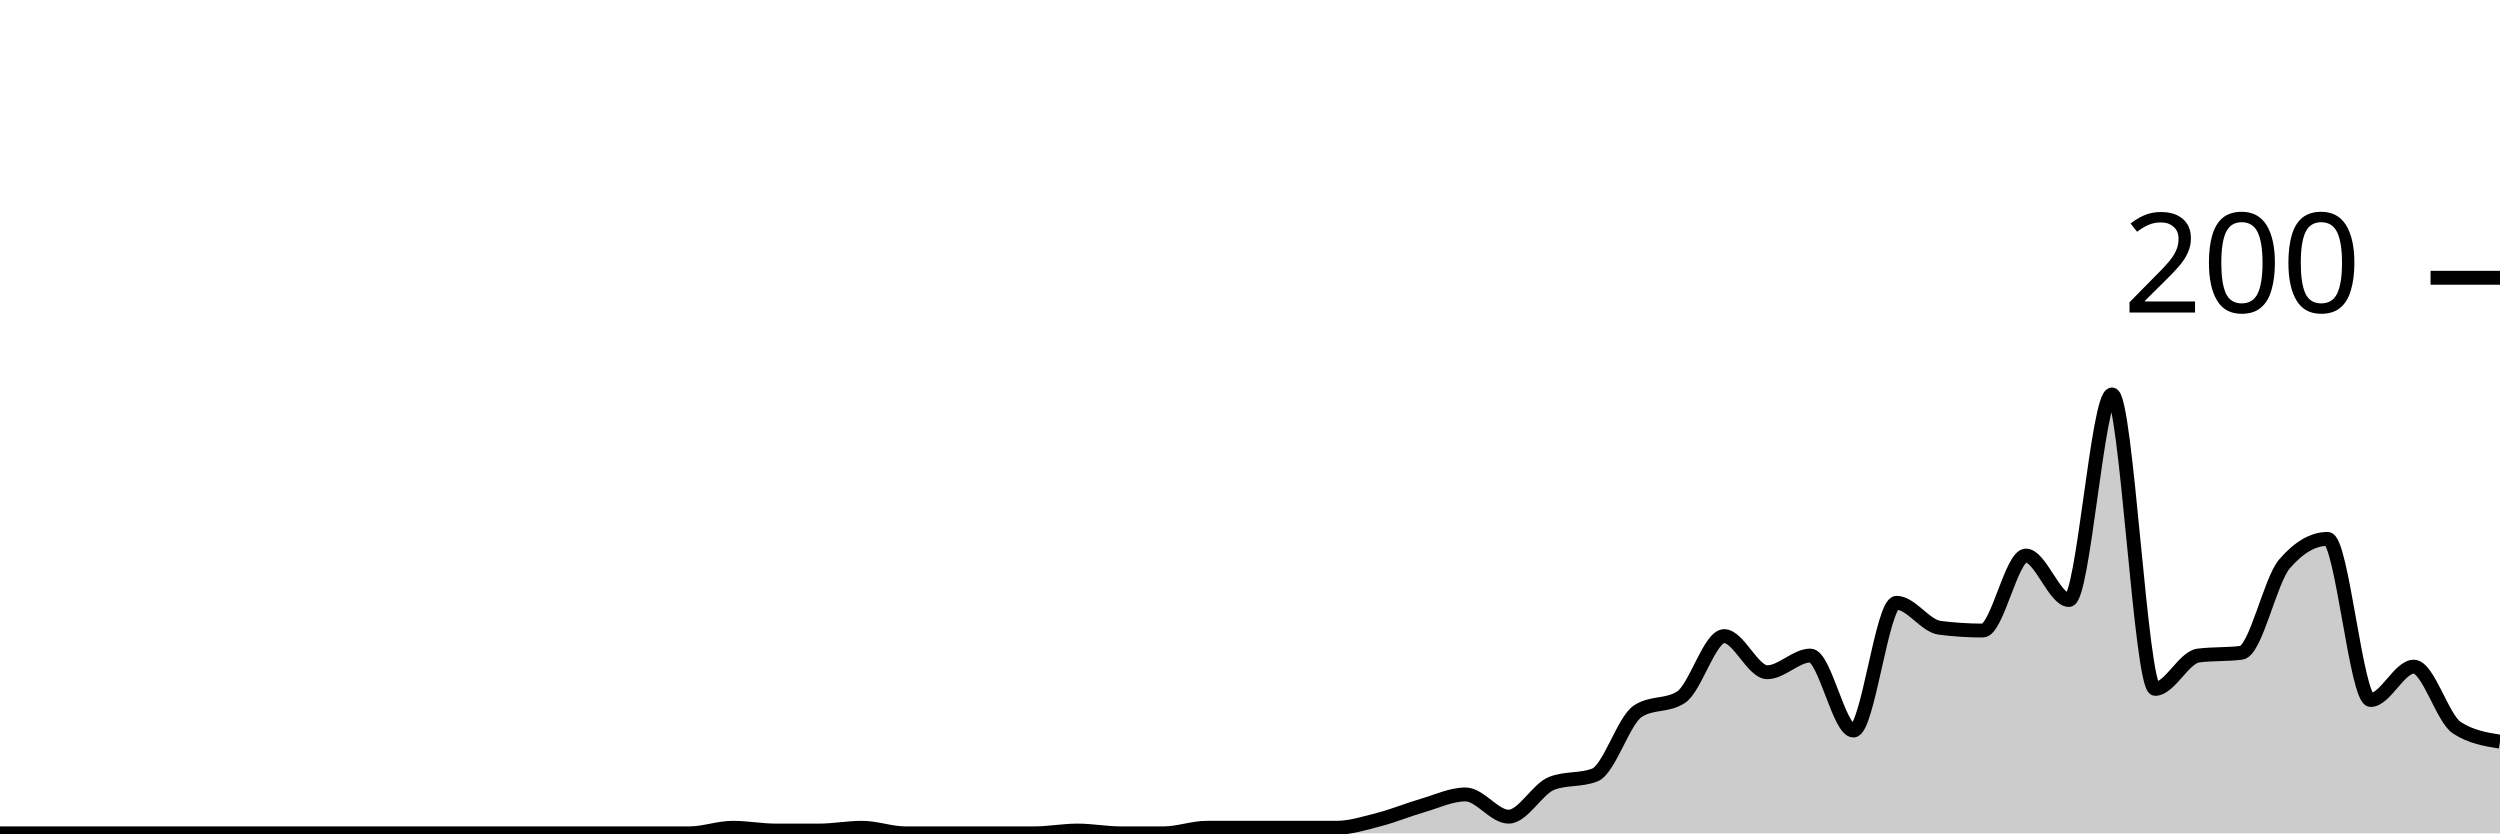
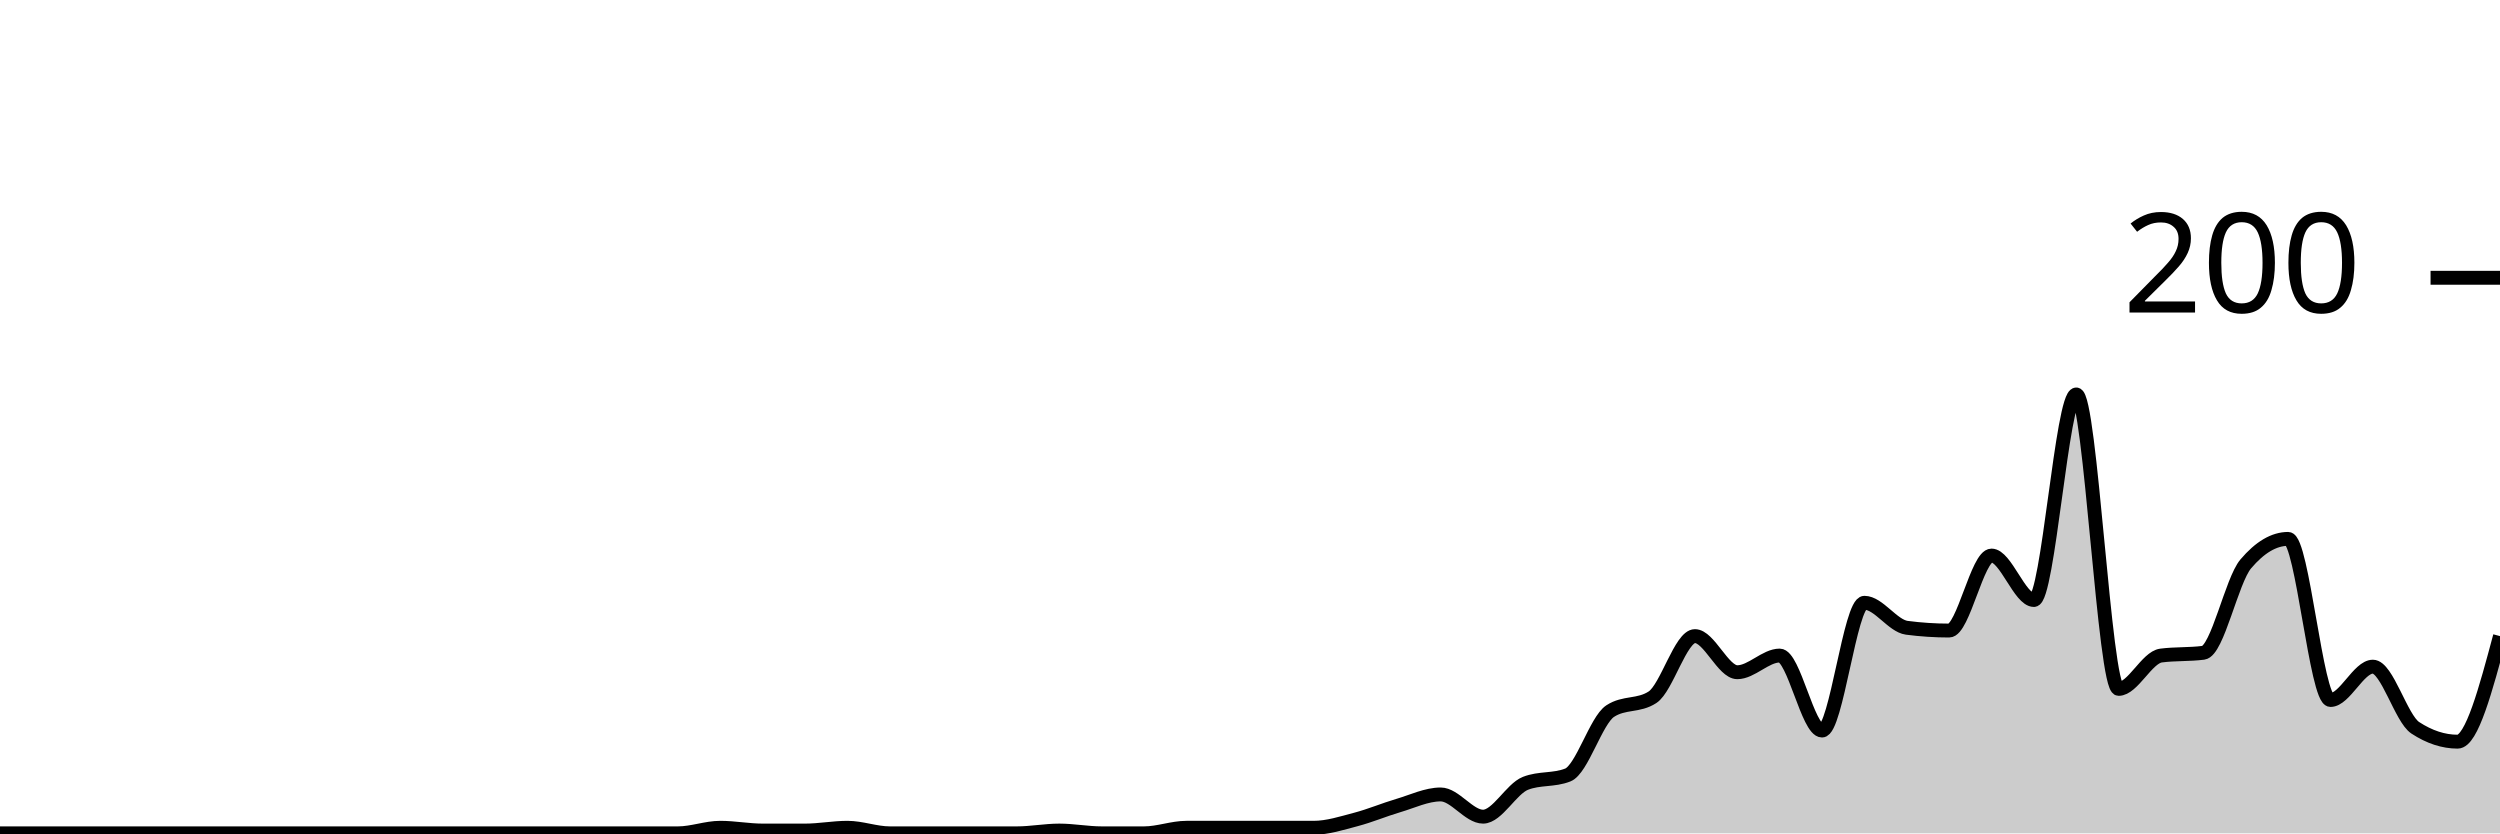
<svg xmlns="http://www.w3.org/2000/svg" viewBox="0 0 180 60">
  <g transform="translate(0,20)">
-     <path class="area" fill="rgba(0, 0, 0, 0.2)" d="M0,40C1.034,40,2.069,40,3.103,40C4.138,40,5.172,40,6.207,40C7.241,40,8.276,40,9.31,40C10.345,40,11.379,40,12.414,40C13.448,40,14.483,40,15.517,40C16.552,40,17.586,40,18.621,40C19.655,40,20.69,40,21.724,40C22.759,40,23.793,40,24.828,40C25.862,40,26.897,40,27.931,40C28.966,40,30,40,31.034,40C32.069,40,33.103,40,34.138,40C35.172,40,36.207,40,37.241,40C38.276,40,39.31,40,40.345,40C41.379,40,42.414,40,43.448,40C44.483,40,45.517,40,46.552,40C47.586,40,48.621,40,49.655,40C50.69,40,51.724,39.6,52.759,39.6C53.793,39.6,54.828,39.8,55.862,39.8C56.897,39.8,57.931,39.8,58.966,39.8C60,39.8,61.034,39.6,62.069,39.6C63.103,39.6,64.138,40,65.172,40C66.207,40,67.241,40,68.276,40C69.31,40,70.345,40,71.379,40C72.414,40,73.448,40,74.483,40C75.517,40,76.552,39.8,77.586,39.8C78.621,39.8,79.655,40,80.69,40C81.724,40,82.759,40,83.793,40C84.828,40,85.862,39.6,86.897,39.6C87.931,39.6,88.966,39.6,90,39.6C91.034,39.6,92.069,39.6,93.103,39.6C94.138,39.6,95.172,39.6,96.207,39.6C97.241,39.6,98.276,39.267,99.31,39C100.345,38.733,101.379,38.3,102.414,38C103.448,37.7,104.483,37.2,105.517,37.2C106.552,37.2,107.586,38.8,108.621,38.8C109.655,38.8,110.69,36.8,111.724,36.4C112.759,36,113.793,36.2,114.828,35.8C115.862,35.4,116.897,31.867,117.931,31.2C118.966,30.533,120,30.867,121.034,30.2C122.069,29.533,123.103,25.8,124.138,25.8C125.172,25.8,126.207,28.4,127.241,28.4C128.276,28.4,129.31,27.2,130.345,27.2C131.379,27.2,132.414,32.6,133.448,32.6C134.483,32.6,135.517,23.4,136.552,23.4C137.586,23.4,138.621,25.067,139.655,25.2C140.69,25.333,141.724,25.4,142.759,25.4C143.793,25.4,144.828,20,145.862,20C146.897,20,147.931,23.2,148.966,23.2C150,23.2,151.034,8.4,152.069,8.4C153.103,8.4,154.138,29.6,155.172,29.6C156.207,29.6,157.241,27.333,158.276,27.2C159.31,27.067,160.345,27.133,161.379,27C162.414,26.867,163.448,21.8,164.483,20.6C165.517,19.4,166.552,18.8,167.586,18.8C168.621,18.8,169.655,30.4,170.69,30.4C171.724,30.4,172.759,28,173.793,28C174.828,28,175.862,31.733,176.897,32.4C177.931,33.067,178.966,33.233,180,33.4L180,40C178.966,40,177.931,40,176.897,40C175.862,40,174.828,40,173.793,40C172.759,40,171.724,40,170.69,40C169.655,40,168.621,40,167.586,40C166.552,40,165.517,40,164.483,40C163.448,40,162.414,40,161.379,40C160.345,40,159.31,40,158.276,40C157.241,40,156.207,40,155.172,40C154.138,40,153.103,40,152.069,40C151.034,40,150,40,148.966,40C147.931,40,146.897,40,145.862,40C144.828,40,143.793,40,142.759,40C141.724,40,140.69,40,139.655,40C138.621,40,137.586,40,136.552,40C135.517,40,134.483,40,133.448,40C132.414,40,131.379,40,130.345,40C129.31,40,128.276,40,127.241,40C126.207,40,125.172,40,124.138,40C123.103,40,122.069,40,121.034,40C120,40,118.966,40,117.931,40C116.897,40,115.862,40,114.828,40C113.793,40,112.759,40,111.724,40C110.69,40,109.655,40,108.621,40C107.586,40,106.552,40,105.517,40C104.483,40,103.448,40,102.414,40C101.379,40,100.345,40,99.31,40C98.276,40,97.241,40,96.207,40C95.172,40,94.138,40,93.103,40C92.069,40,91.034,40,90,40C88.966,40,87.931,40,86.897,40C85.862,40,84.828,40,83.793,40C82.759,40,81.724,40,80.69,40C79.655,40,78.621,40,77.586,40C76.552,40,75.517,40,74.483,40C73.448,40,72.414,40,71.379,40C70.345,40,69.31,40,68.276,40C67.241,40,66.207,40,65.172,40C64.138,40,63.103,40,62.069,40C61.034,40,60,40,58.966,40C57.931,40,56.897,40,55.862,40C54.828,40,53.793,40,52.759,40C51.724,40,50.69,40,49.655,40C48.621,40,47.586,40,46.552,40C45.517,40,44.483,40,43.448,40C42.414,40,41.379,40,40.345,40C39.31,40,38.276,40,37.241,40C36.207,40,35.172,40,34.138,40C33.103,40,32.069,40,31.034,40C30,40,28.966,40,27.931,40C26.897,40,25.862,40,24.828,40C23.793,40,22.759,40,21.724,40C20.69,40,19.655,40,18.621,40C17.586,40,16.552,40,15.517,40C14.483,40,13.448,40,12.414,40C11.379,40,10.345,40,9.31,40C8.276,40,7.241,40,6.207,40C5.172,40,4.138,40,3.103,40C2.069,40,1.034,40,0,40Z" />
-     <path class="line" stroke="black" fill="none" d="M0,40C1.034,40,2.069,40,3.103,40C4.138,40,5.172,40,6.207,40C7.241,40,8.276,40,9.31,40C10.345,40,11.379,40,12.414,40C13.448,40,14.483,40,15.517,40C16.552,40,17.586,40,18.621,40C19.655,40,20.69,40,21.724,40C22.759,40,23.793,40,24.828,40C25.862,40,26.897,40,27.931,40C28.966,40,30,40,31.034,40C32.069,40,33.103,40,34.138,40C35.172,40,36.207,40,37.241,40C38.276,40,39.31,40,40.345,40C41.379,40,42.414,40,43.448,40C44.483,40,45.517,40,46.552,40C47.586,40,48.621,40,49.655,40C50.69,40,51.724,39.6,52.759,39.6C53.793,39.6,54.828,39.8,55.862,39.8C56.897,39.8,57.931,39.8,58.966,39.8C60,39.8,61.034,39.6,62.069,39.6C63.103,39.6,64.138,40,65.172,40C66.207,40,67.241,40,68.276,40C69.31,40,70.345,40,71.379,40C72.414,40,73.448,40,74.483,40C75.517,40,76.552,39.8,77.586,39.8C78.621,39.8,79.655,40,80.69,40C81.724,40,82.759,40,83.793,40C84.828,40,85.862,39.6,86.897,39.6C87.931,39.6,88.966,39.6,90,39.6C91.034,39.6,92.069,39.6,93.103,39.6C94.138,39.6,95.172,39.6,96.207,39.6C97.241,39.6,98.276,39.267,99.31,39C100.345,38.733,101.379,38.3,102.414,38C103.448,37.7,104.483,37.2,105.517,37.2C106.552,37.2,107.586,38.8,108.621,38.8C109.655,38.8,110.69,36.8,111.724,36.4C112.759,36,113.793,36.2,114.828,35.8C115.862,35.4,116.897,31.867,117.931,31.2C118.966,30.533,120,30.867,121.034,30.2C122.069,29.533,123.103,25.8,124.138,25.8C125.172,25.8,126.207,28.4,127.241,28.4C128.276,28.4,129.31,27.2,130.345,27.2C131.379,27.2,132.414,32.6,133.448,32.6C134.483,32.6,135.517,23.4,136.552,23.4C137.586,23.4,138.621,25.067,139.655,25.2C140.69,25.333,141.724,25.4,142.759,25.4C143.793,25.4,144.828,20,145.862,20C146.897,20,147.931,23.2,148.966,23.2C150,23.2,151.034,8.4,152.069,8.4C153.103,8.4,154.138,29.6,155.172,29.6C156.207,29.6,157.241,27.333,158.276,27.2C159.31,27.067,160.345,27.133,161.379,27C162.414,26.867,163.448,21.8,164.483,20.6C165.517,19.4,166.552,18.8,167.586,18.8C168.621,18.8,169.655,30.4,170.69,30.4C171.724,30.4,172.759,28,173.793,28C174.828,28,175.862,31.733,176.897,32.4C177.931,33.067,178.966,33.233,180,33.4" />
+     <path class="area" fill="rgba(0, 0, 0, 0.2)" d="M0,40C1.017,40,2.034,40,3.051,40C4.068,40,5.085,40,6.102,40C7.119,40,8.136,40,9.153,40C10.169,40,11.186,40,12.203,40C13.22,40,14.237,40,15.254,40C16.271,40,17.288,40,18.305,40C19.322,40,20.339,40,21.356,40C22.373,40,23.39,40,24.407,40C25.424,40,26.441,40,27.458,40C28.475,40,29.492,40,30.508,40C31.525,40,32.542,40,33.559,40C34.576,40,35.593,40,36.61,40C37.627,40,38.644,40,39.661,40C40.678,40,41.695,40,42.712,40C43.729,40,44.746,40,45.763,40C46.78,40,47.797,40,48.814,40C49.831,40,50.847,39.6,51.864,39.6C52.881,39.6,53.898,39.8,54.915,39.8C55.932,39.8,56.949,39.8,57.966,39.8C58.983,39.8,60,39.6,61.017,39.6C62.034,39.6,63.051,40,64.068,40C65.085,40,66.102,40,67.119,40C68.136,40,69.153,40,70.169,40C71.186,40,72.203,40,73.22,40C74.237,40,75.254,39.8,76.271,39.8C77.288,39.8,78.305,40,79.322,40C80.339,40,81.356,40,82.373,40C83.39,40,84.407,39.6,85.424,39.6C86.441,39.6,87.458,39.6,88.475,39.6C89.492,39.6,90.508,39.6,91.525,39.6C92.542,39.6,93.559,39.6,94.576,39.6C95.593,39.6,96.61,39.267,97.627,39C98.644,38.733,99.661,38.3,100.678,38C101.695,37.7,102.712,37.2,103.729,37.2C104.746,37.2,105.763,38.8,106.78,38.8C107.797,38.8,108.814,36.8,109.831,36.4C110.847,36,111.864,36.2,112.881,35.8C113.898,35.4,114.915,31.867,115.932,31.2C116.949,30.533,117.966,30.867,118.983,30.2C120,29.533,121.017,25.8,122.034,25.8C123.051,25.8,124.068,28.4,125.085,28.4C126.102,28.4,127.119,27.2,128.136,27.2C129.153,27.2,130.169,32.6,131.186,32.6C132.203,32.6,133.22,23.4,134.237,23.4C135.254,23.4,136.271,25.067,137.288,25.2C138.305,25.333,139.322,25.4,140.339,25.4C141.356,25.4,142.373,20,143.39,20C144.407,20,145.424,23.2,146.441,23.2C147.458,23.2,148.475,8.4,149.492,8.4C150.508,8.4,151.525,29.6,152.542,29.6C153.559,29.6,154.576,27.333,155.593,27.2C156.61,27.067,157.627,27.133,158.644,27C159.661,26.867,160.678,21.8,161.695,20.6C162.712,19.4,163.729,18.8,164.746,18.8C165.763,18.8,166.78,30.4,167.797,30.4C168.814,30.4,169.831,28,170.847,28C171.864,28,172.881,31.733,173.898,32.4C174.915,33.067,175.932,33.4,176.949,33.4C177.966,33.4,178.983,29.6,180,25.8L180,40C178.983,40,177.966,40,176.949,40C175.932,40,174.915,40,173.898,40C172.881,40,171.864,40,170.847,40C169.831,40,168.814,40,167.797,40C166.78,40,165.763,40,164.746,40C163.729,40,162.712,40,161.695,40C160.678,40,159.661,40,158.644,40C157.627,40,156.61,40,155.593,40C154.576,40,153.559,40,152.542,40C151.525,40,150.508,40,149.492,40C148.475,40,147.458,40,146.441,40C145.424,40,144.407,40,143.39,40C142.373,40,141.356,40,140.339,40C139.322,40,138.305,40,137.288,40C136.271,40,135.254,40,134.237,40C133.22,40,132.203,40,131.186,40C130.169,40,129.153,40,128.136,40C127.119,40,126.102,40,125.085,40C124.068,40,123.051,40,122.034,40C121.017,40,120,40,118.983,40C117.966,40,116.949,40,115.932,40C114.915,40,113.898,40,112.881,40C111.864,40,110.847,40,109.831,40C108.814,40,107.797,40,106.78,40C105.763,40,104.746,40,103.729,40C102.712,40,101.695,40,100.678,40C99.661,40,98.644,40,97.627,40C96.61,40,95.593,40,94.576,40C93.559,40,92.542,40,91.525,40C90.508,40,89.492,40,88.475,40C87.458,40,86.441,40,85.424,40C84.407,40,83.39,40,82.373,40C81.356,40,80.339,40,79.322,40C78.305,40,77.288,40,76.271,40C75.254,40,74.237,40,73.22,40C72.203,40,71.186,40,70.169,40C69.153,40,68.136,40,67.119,40C66.102,40,65.085,40,64.068,40C63.051,40,62.034,40,61.017,40C60,40,58.983,40,57.966,40C56.949,40,55.932,40,54.915,40C53.898,40,52.881,40,51.864,40C50.847,40,49.831,40,48.814,40C47.797,40,46.78,40,45.763,40C44.746,40,43.729,40,42.712,40C41.695,40,40.678,40,39.661,40C38.644,40,37.627,40,36.61,40C35.593,40,34.576,40,33.559,40C32.542,40,31.525,40,30.508,40C29.492,40,28.475,40,27.458,40C26.441,40,25.424,40,24.407,40C23.39,40,22.373,40,21.356,40C20.339,40,19.322,40,18.305,40C17.288,40,16.271,40,15.254,40C14.237,40,13.22,40,12.203,40C11.186,40,10.169,40,9.153,40C8.136,40,7.119,40,6.102,40C5.085,40,4.068,40,3.051,40C2.034,40,1.017,40,0,40Z" />
+     <path class="line" stroke="black" fill="none" d="M0,40C1.017,40,2.034,40,3.051,40C4.068,40,5.085,40,6.102,40C7.119,40,8.136,40,9.153,40C10.169,40,11.186,40,12.203,40C13.22,40,14.237,40,15.254,40C16.271,40,17.288,40,18.305,40C19.322,40,20.339,40,21.356,40C22.373,40,23.39,40,24.407,40C25.424,40,26.441,40,27.458,40C28.475,40,29.492,40,30.508,40C31.525,40,32.542,40,33.559,40C34.576,40,35.593,40,36.61,40C37.627,40,38.644,40,39.661,40C40.678,40,41.695,40,42.712,40C43.729,40,44.746,40,45.763,40C46.78,40,47.797,40,48.814,40C49.831,40,50.847,39.6,51.864,39.6C52.881,39.6,53.898,39.8,54.915,39.8C55.932,39.8,56.949,39.8,57.966,39.8C58.983,39.8,60,39.6,61.017,39.6C62.034,39.6,63.051,40,64.068,40C65.085,40,66.102,40,67.119,40C68.136,40,69.153,40,70.169,40C71.186,40,72.203,40,73.22,40C74.237,40,75.254,39.8,76.271,39.8C77.288,39.8,78.305,40,79.322,40C80.339,40,81.356,40,82.373,40C83.39,40,84.407,39.6,85.424,39.6C86.441,39.6,87.458,39.6,88.475,39.6C89.492,39.6,90.508,39.6,91.525,39.6C92.542,39.6,93.559,39.6,94.576,39.6C95.593,39.6,96.61,39.267,97.627,39C98.644,38.733,99.661,38.3,100.678,38C101.695,37.7,102.712,37.2,103.729,37.2C104.746,37.2,105.763,38.8,106.78,38.8C107.797,38.8,108.814,36.8,109.831,36.4C110.847,36,111.864,36.2,112.881,35.8C113.898,35.4,114.915,31.867,115.932,31.2C116.949,30.533,117.966,30.867,118.983,30.2C120,29.533,121.017,25.8,122.034,25.8C123.051,25.8,124.068,28.4,125.085,28.4C126.102,28.4,127.119,27.2,128.136,27.2C129.153,27.2,130.169,32.6,131.186,32.6C132.203,32.6,133.22,23.4,134.237,23.4C135.254,23.4,136.271,25.067,137.288,25.2C138.305,25.333,139.322,25.4,140.339,25.4C141.356,25.4,142.373,20,143.39,20C144.407,20,145.424,23.2,146.441,23.2C147.458,23.2,148.475,8.4,149.492,8.4C150.508,8.4,151.525,29.6,152.542,29.6C153.559,29.6,154.576,27.333,155.593,27.2C156.61,27.067,157.627,27.133,158.644,27C159.661,26.867,160.678,21.8,161.695,20.6C162.712,19.4,163.729,18.8,164.746,18.8C165.763,18.8,166.78,30.4,167.797,30.4C168.814,30.4,169.831,28,170.847,28C171.864,28,172.881,31.733,173.898,32.4C174.915,33.067,175.932,33.4,176.949,33.4C177.966,33.4,178.983,29.6,180,25.8" />
    <path class="axis-ceiling" stroke-width="1" stroke="black" fill="none" d="M175,0L180,0" />
    <text class="axis-ceiling-label" font-family="sans-serif" text-anchor="end" font-size="10px" x="170" y="2.5">200</text>
  </g>
</svg>
